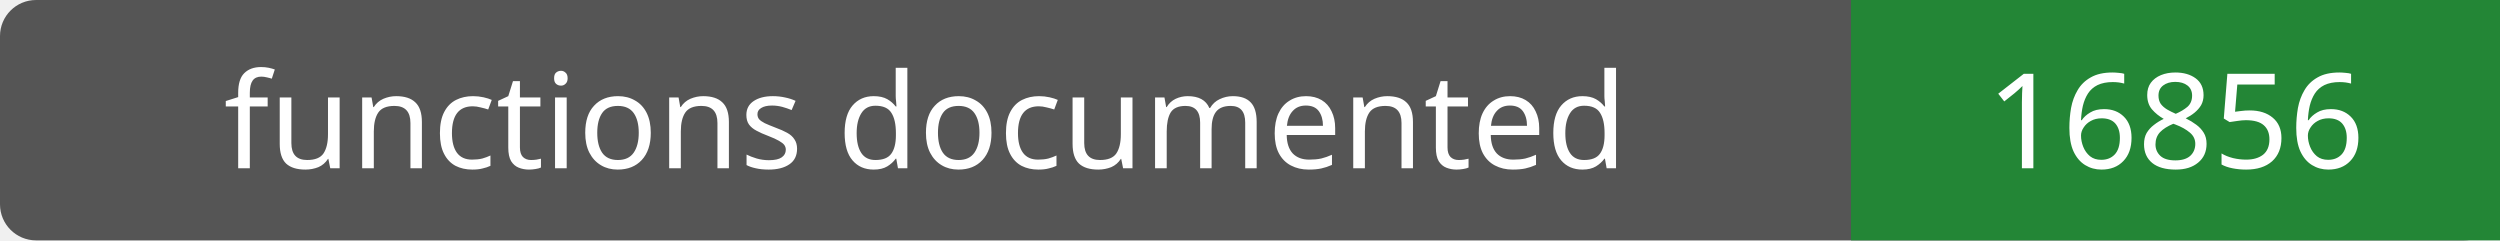
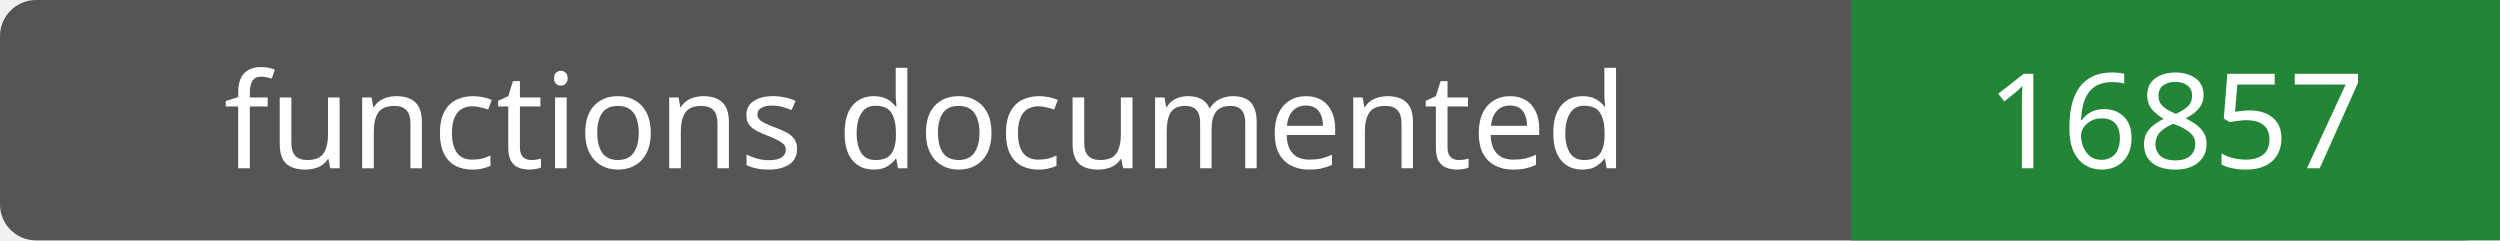
- <svg xmlns="http://www.w3.org/2000/svg" width="208" height="20" role="img" aria-label="functions documented: 16856">
+ <svg xmlns="http://www.w3.org/2000/svg" width="208" height="20" role="img" aria-label="functions documented: 16857">
  <rect width="208" height="20" rx="3" fill="#555" />
  <path fill="#238636" d="M154 0h54v20H154z" />
  <g fill="#fff" text-anchor="middle" font-family="Verdana,sans-serif" font-size="11">
    <text x="77.0" y="14">functions documented</text>
-     <text x="181.0" y="14">16856</text>
+     <text x="181.0" y="14">16857</text>
  </g>
</svg>
